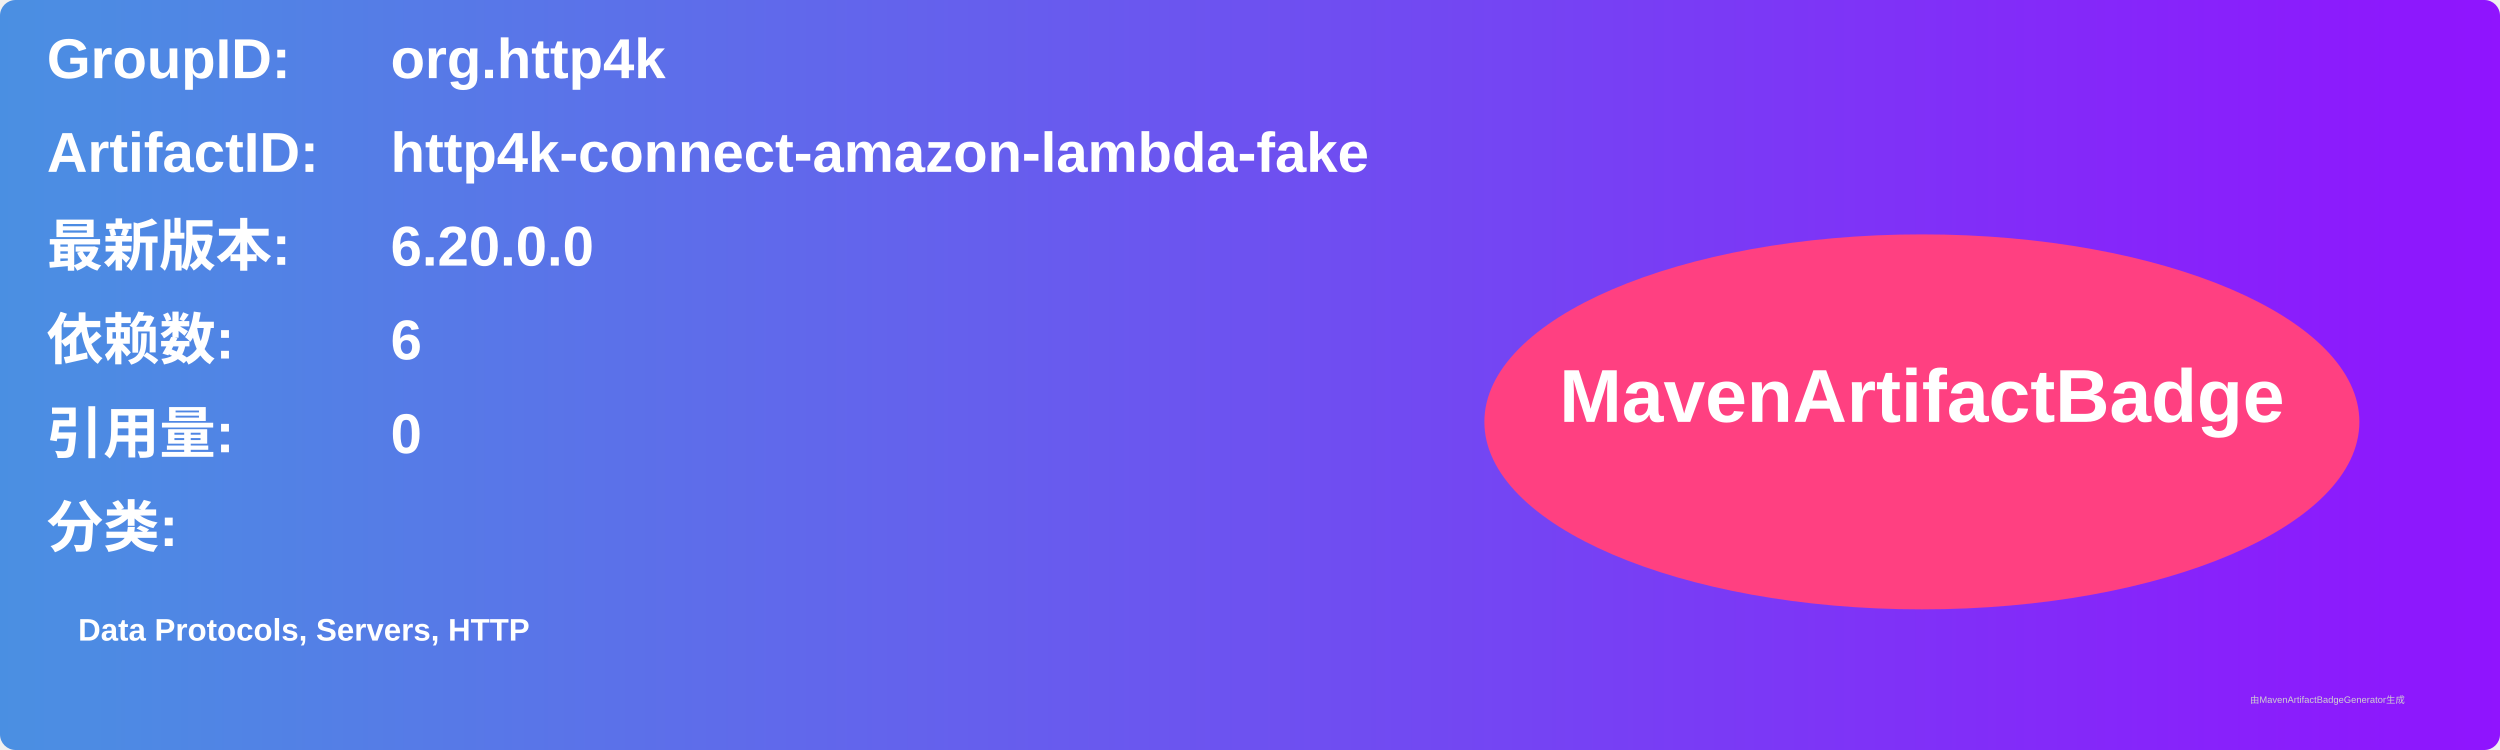
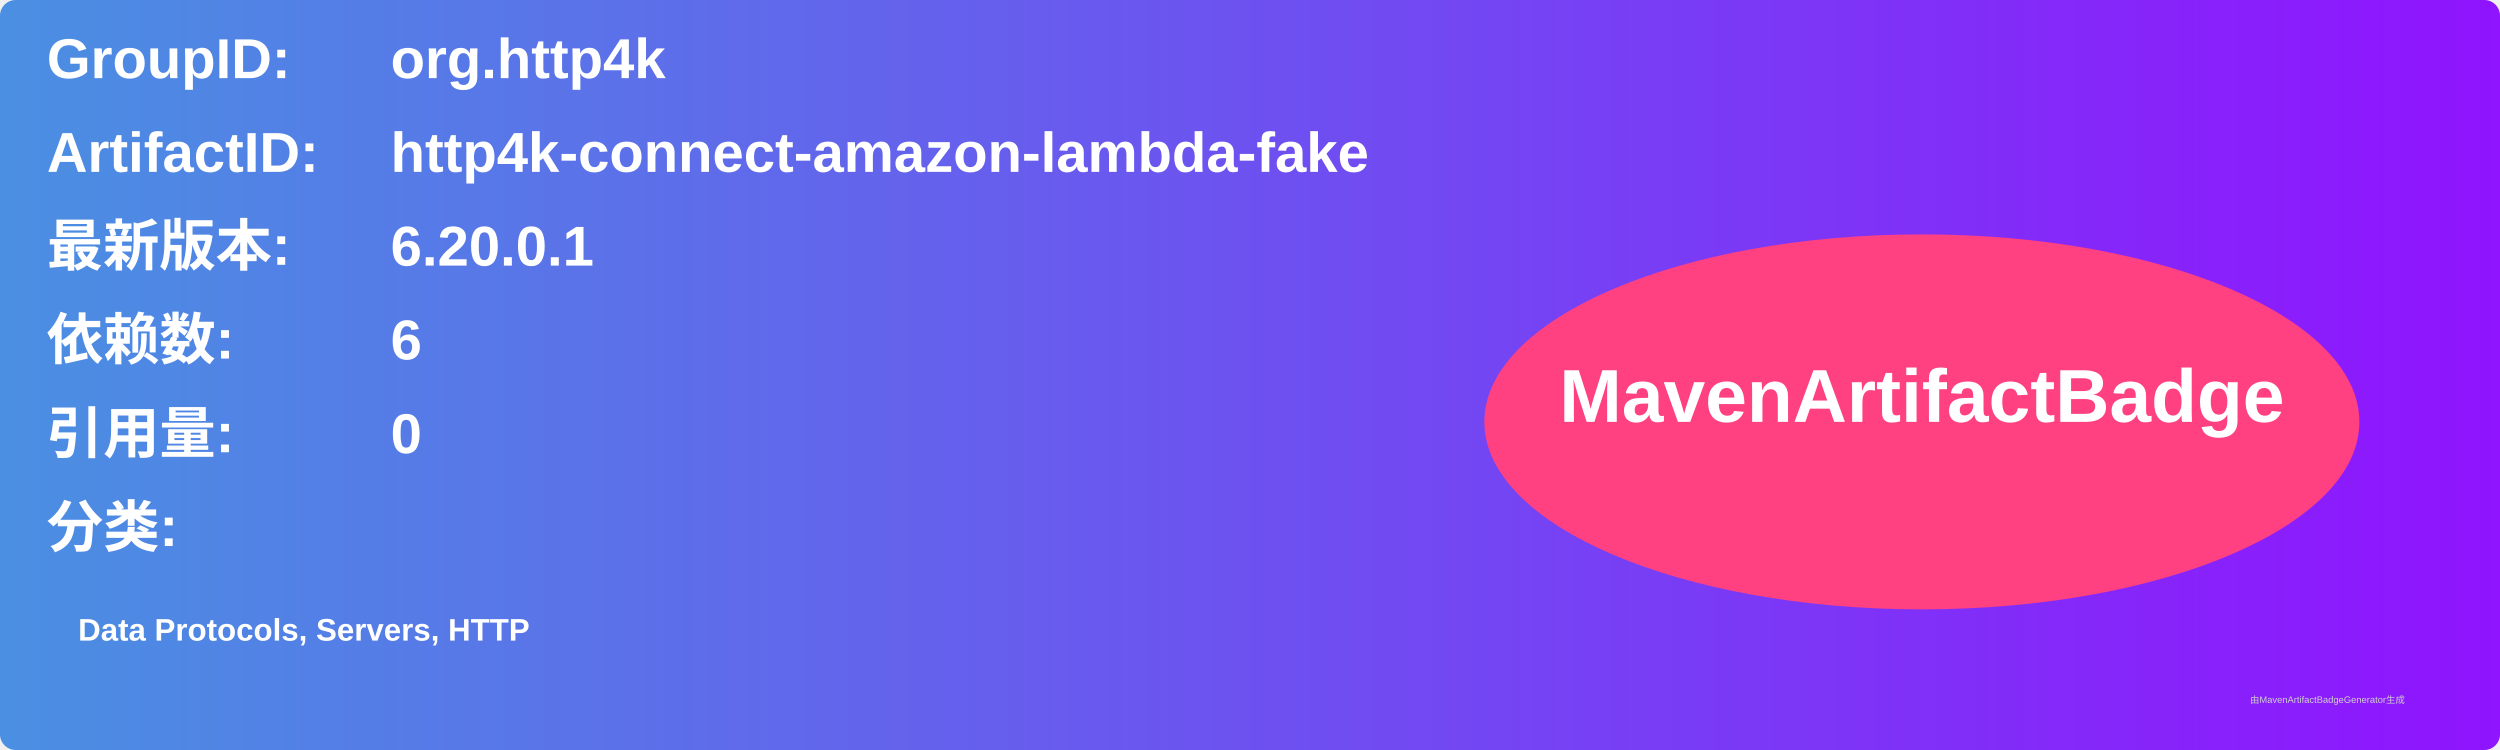
<svg xmlns="http://www.w3.org/2000/svg" width="800" height="240" viewBox="0 0 800 240">
  <linearGradient id="grad" x1="0%" y1="0%" x2="100%" y2="0%">
    <stop offset="0%" stop-color="#4a90e2" />
    <stop offset="100%" stop-color="#9013fe" />
  </linearGradient>
  <rect width="100%" height="100%" rx="5" ry="5" fill="url(#grad)" />
  <g transform="translate(15, 15)">
    <text x="0" y="10" font-family="Arial" font-size="18" fill="white" font-weight="bold" width="260">GroupID:</text>
    <text x="110" y="10" font-family="Arial" font-size="18" fill="white" font-weight="bold" width="460">org.http4k</text>
    <text x="0" y="40" font-family="Arial" font-size="18" fill="white" font-weight="bold" width="260">ArtifactID:</text>
    <text x="110" y="40" font-family="Arial" font-size="18" fill="white" font-weight="bold" width="460">http4k-connect-amazon-lambda-fake</text>
    <text x="0" y="70" font-family="Arial" font-size="18" fill="white" font-weight="bold">最新版本:</text>
    <text x="110" y="70" font-family="Arial" font-size="18" fill="white" font-weight="bold">
-       <tspan font-weight="bold">6.20.0.0</tspan>
+       <tspan font-weight="bold">6.20.0.1</tspan>
    </text>
    <text x="0" y="100" font-family="Arial" font-size="18" fill="white" font-weight="bold">依赖数: </text>
    <text x="110" y="100" font-family="Arial" font-size="18" fill="white">
      <tspan font-weight="bold">6</tspan>
    </text>
    <text x="0" y="130" font-family="Arial" font-size="18" fill="white" font-weight="bold">引用量: </text>
    <text x="110" y="130" font-family="Arial" font-size="18" fill="white">
      <tspan font-weight="bold">0</tspan>
    </text>
    <text x="0" y="160" font-family="Arial" font-size="18" fill="white" font-weight="bold">分类:</text>
    <text x="10" y="190" font-family="Arial" font-size="10" fill="white">
      <tspan font-weight="bold">Data Protocols, Servers, HTTP</tspan>
    </text>
    <ellipse cx="600" cy="120" rx="140" ry="60" fill="#ff4081" />
    <text x="600" y="120" text-anchor="middle" font-family="Arial" font-size="24" fill="white" font-weight="bold">MavenArtifactBadge</text>
  </g>
  <text x="720" y="225" font-family="Arial" font-size="3" fill="#d0d0d0">由MavenArtifactBadgeGenerator生成</text>
</svg>
